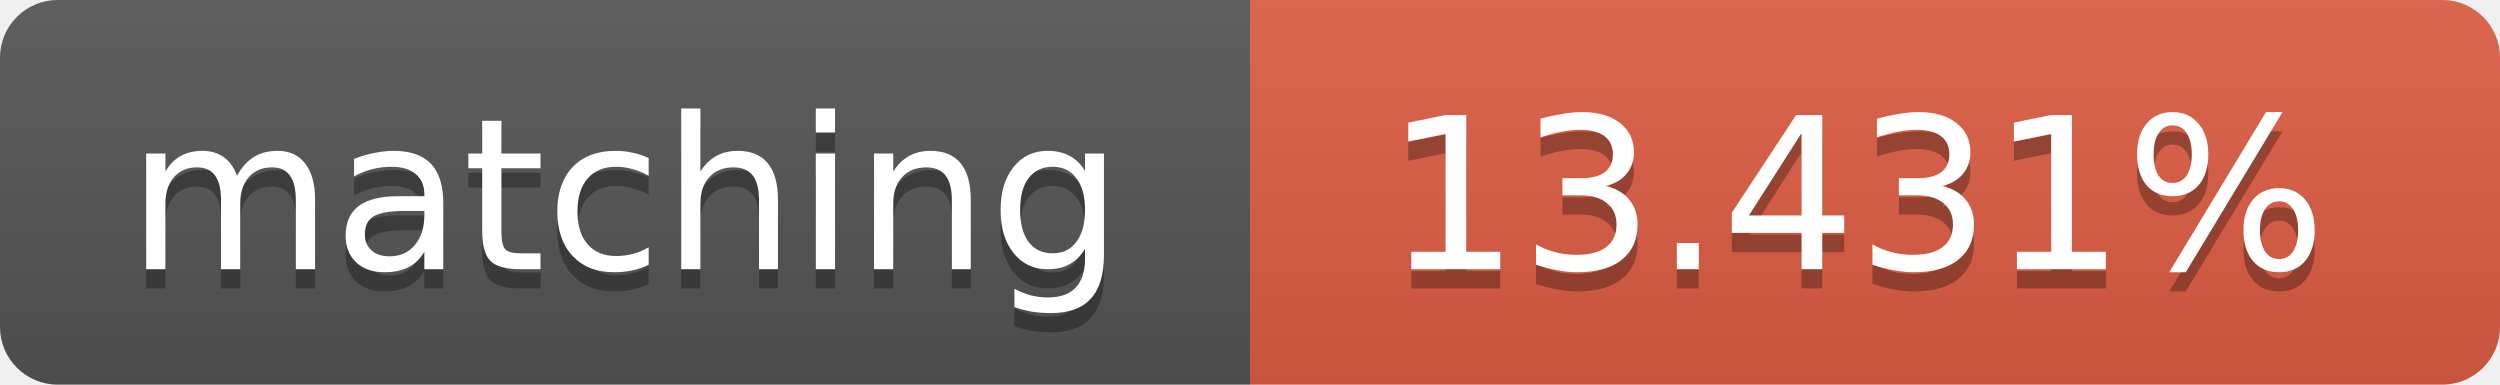
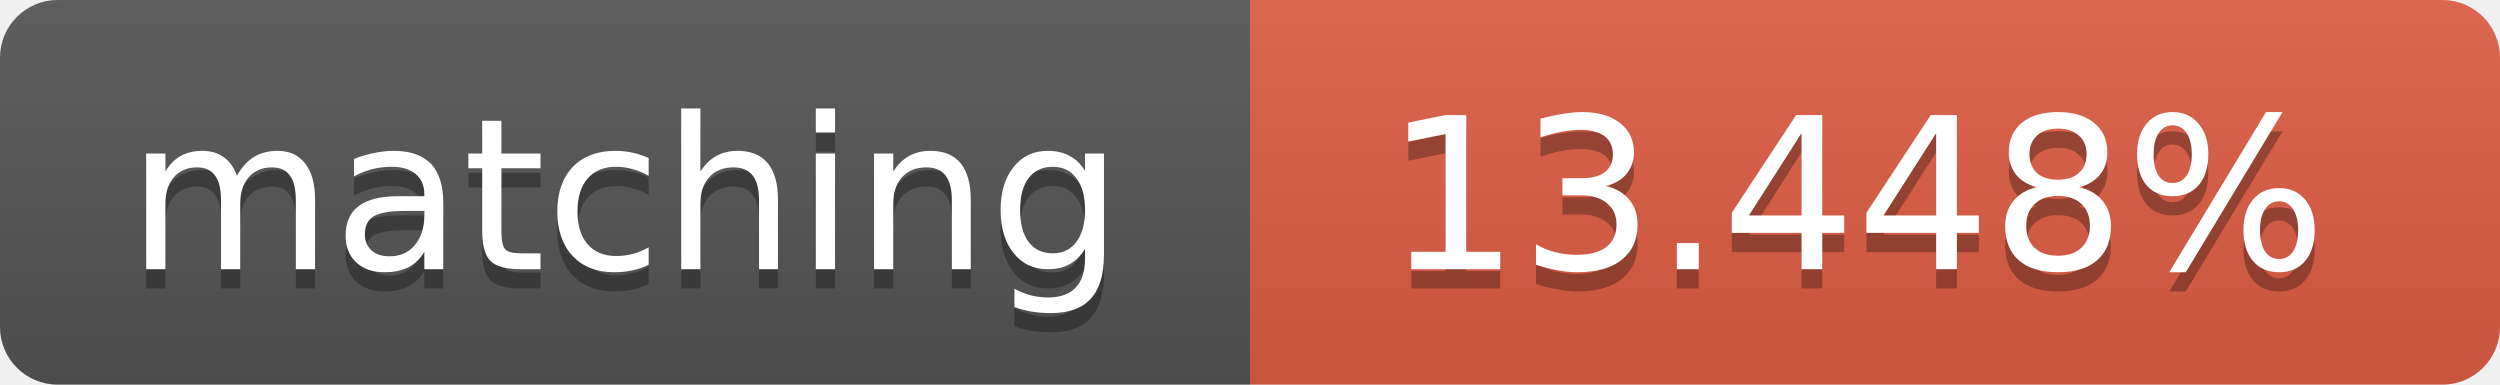
<svg xmlns="http://www.w3.org/2000/svg" width="130" height="20">
  <linearGradient id="b" x2="0" y2="100%">
    <stop offset="0" stop-color="#bbb" stop-opacity=".1" />
    <stop offset="1" stop-opacity=".1" />
  </linearGradient>
  <clipPath id="a">
    <rect width="130" height="20" rx="3" fill="#fff" />
  </clipPath>
  <g clip-path="url(#a)">
    <path fill="#555" d="M0 0h65v20H0z" />
    <path fill="#e05d44" d="M65 0h65v20H65z" />
    <path fill="url(#b)" d="M0 0h130v20H0z" />
  </g>
  <g fill="#fff" text-anchor="middle" font-family="DejaVu Sans,Verdana,Geneva,sans-serif" font-size="11">
    <text x="32.5" y="15" fill="#010101" fill-opacity=".3">matching</text>
    <text x="32.5" y="14">matching</text>
-     <text x="96.5" y="15" fill="#010101" fill-opacity=".3">13.431%</text>
-     <text x="96.5" y="14">13.431%</text>
+     <text x="96.5" y="15" fill="#010101" fill-opacity=".3">13.448%</text>
+     <text x="96.5" y="14">13.448%</text>
  </g>
</svg>
